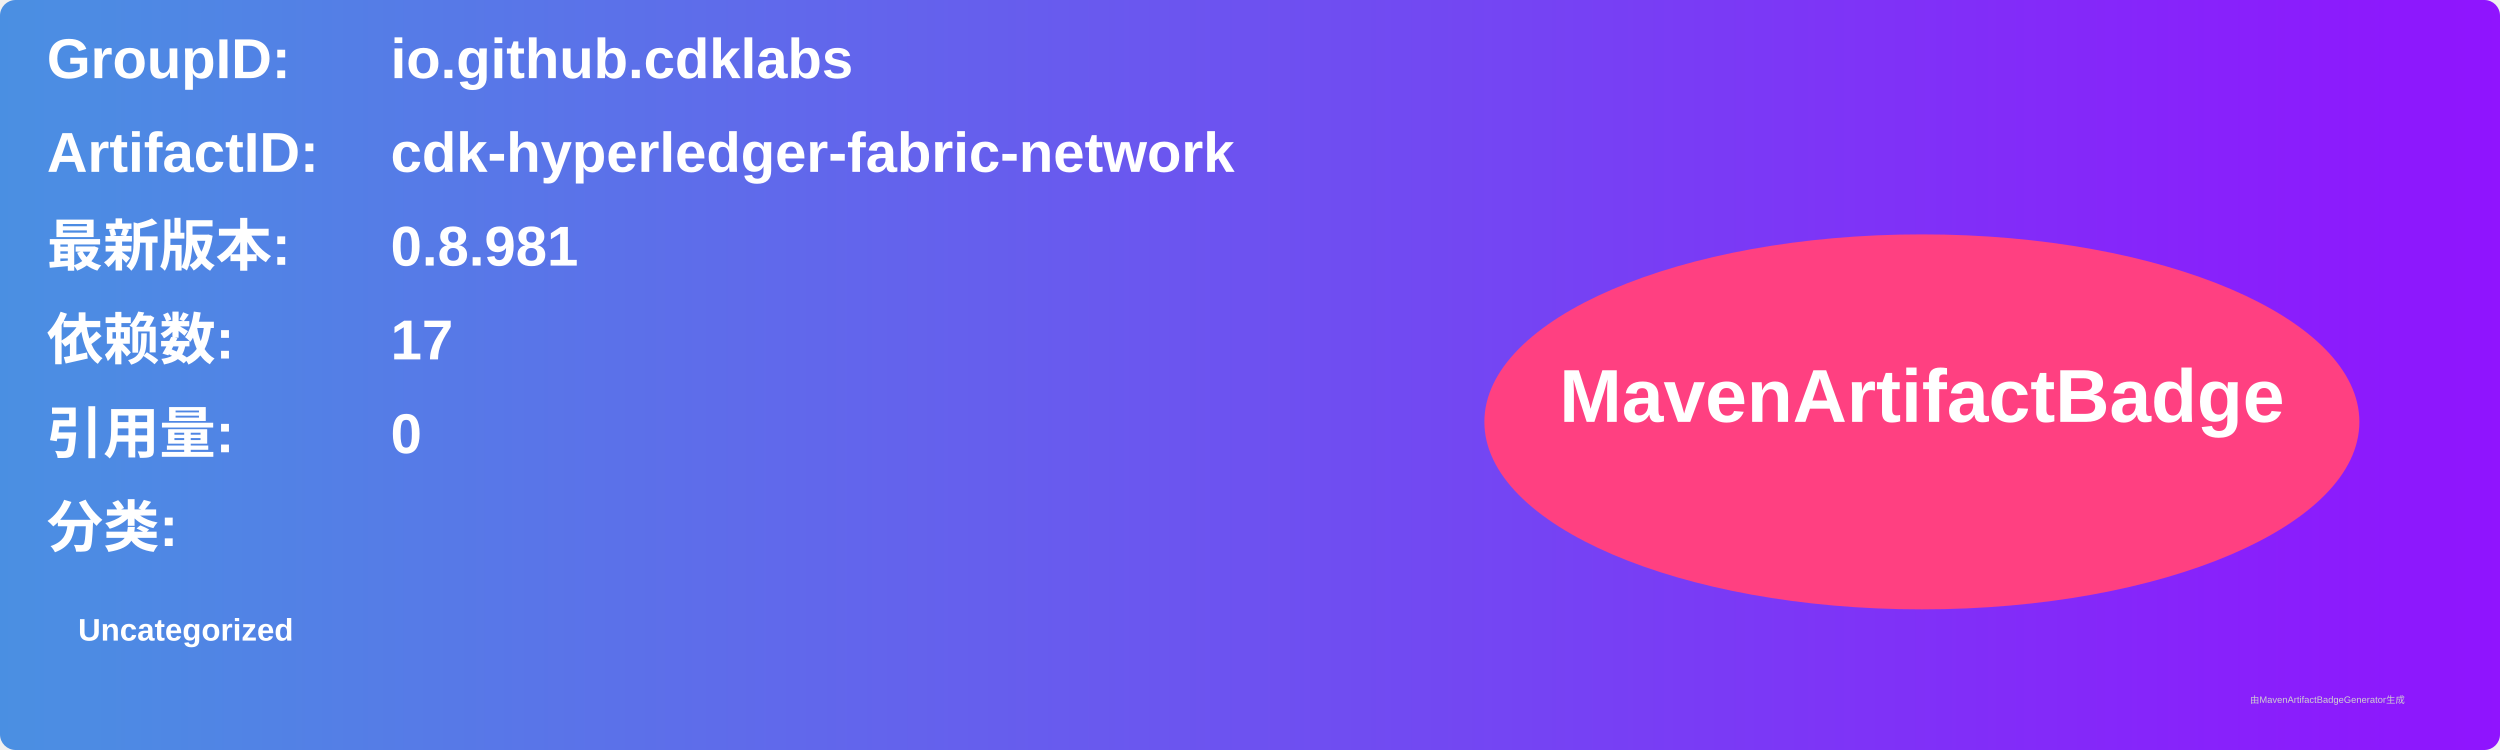
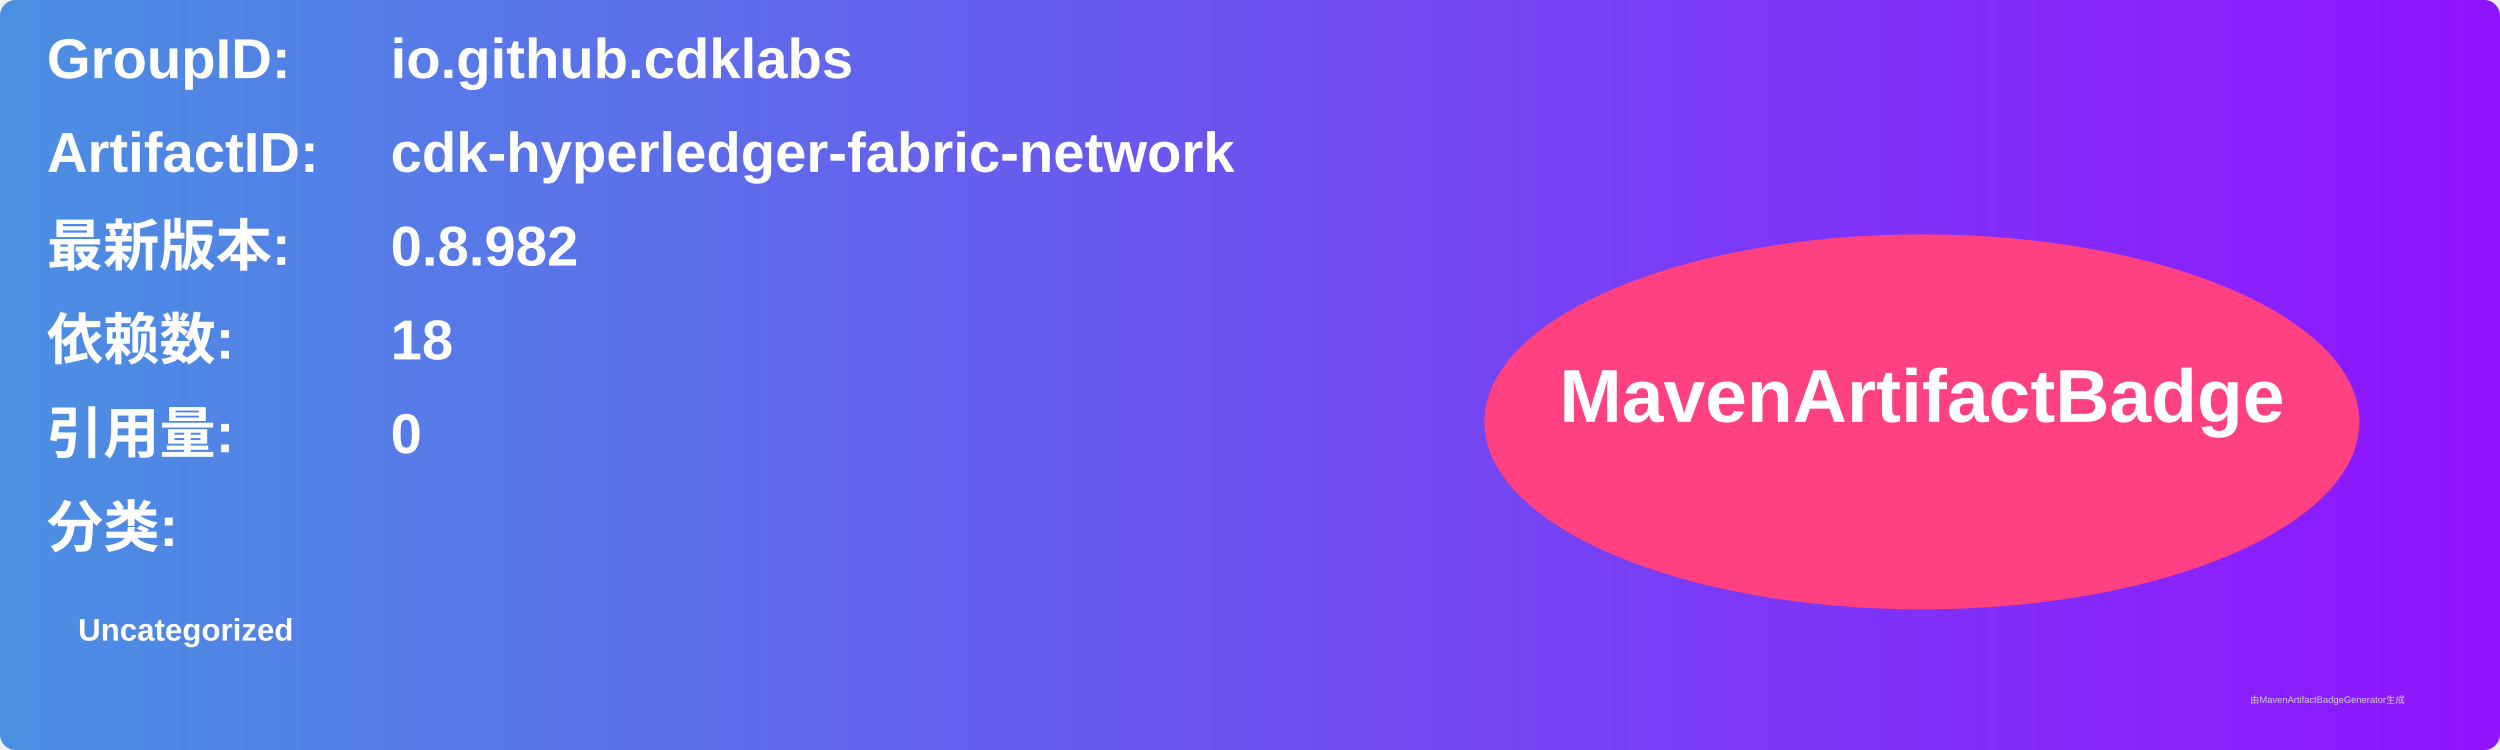
<svg xmlns="http://www.w3.org/2000/svg" width="800" height="240" viewBox="0 0 800 240">
  <linearGradient id="grad" x1="0%" y1="0%" x2="100%" y2="0%">
    <stop offset="0%" stop-color="#4a90e2" />
    <stop offset="100%" stop-color="#9013fe" />
  </linearGradient>
  <rect width="100%" height="100%" rx="5" ry="5" fill="url(#grad)" />
  <g transform="translate(15, 15)">
    <text x="0" y="10" font-family="Arial" font-size="18" fill="white" font-weight="bold" width="260">GroupID:</text>
    <text x="110" y="10" font-family="Arial" font-size="18" fill="white" font-weight="bold" width="460">io.github.cdklabs</text>
    <text x="0" y="40" font-family="Arial" font-size="18" fill="white" font-weight="bold" width="260">ArtifactID:</text>
    <text x="110" y="40" font-family="Arial" font-size="18" fill="white" font-weight="bold" width="460">cdk-hyperledger-fabric-network</text>
    <text x="0" y="70" font-family="Arial" font-size="18" fill="white" font-weight="bold">最新版本:</text>
    <text x="110" y="70" font-family="Arial" font-size="18" fill="white" font-weight="bold">
-       <tspan font-weight="bold">0.8.981</tspan>
+       <tspan font-weight="bold">0.8.982</tspan>
    </text>
    <text x="0" y="100" font-family="Arial" font-size="18" fill="white" font-weight="bold">依赖数: </text>
    <text x="110" y="100" font-family="Arial" font-size="18" fill="white">
-       <tspan font-weight="bold">17</tspan>
+       <tspan font-weight="bold">18</tspan>
    </text>
    <text x="0" y="130" font-family="Arial" font-size="18" fill="white" font-weight="bold">引用量: </text>
    <text x="110" y="130" font-family="Arial" font-size="18" fill="white">
      <tspan font-weight="bold">0</tspan>
    </text>
    <text x="0" y="160" font-family="Arial" font-size="18" fill="white" font-weight="bold">分类:</text>
    <text x="10" y="190" font-family="Arial" font-size="10" fill="white">
      <tspan font-weight="bold">Uncategorized</tspan>
    </text>
    <ellipse cx="600" cy="120" rx="140" ry="60" fill="#ff4081" />
    <text x="600" y="120" text-anchor="middle" font-family="Arial" font-size="24" fill="white" font-weight="bold">MavenArtifactBadge</text>
  </g>
  <text x="720" y="225" font-family="Arial" font-size="3" fill="#d0d0d0">由MavenArtifactBadgeGenerator生成</text>
</svg>
